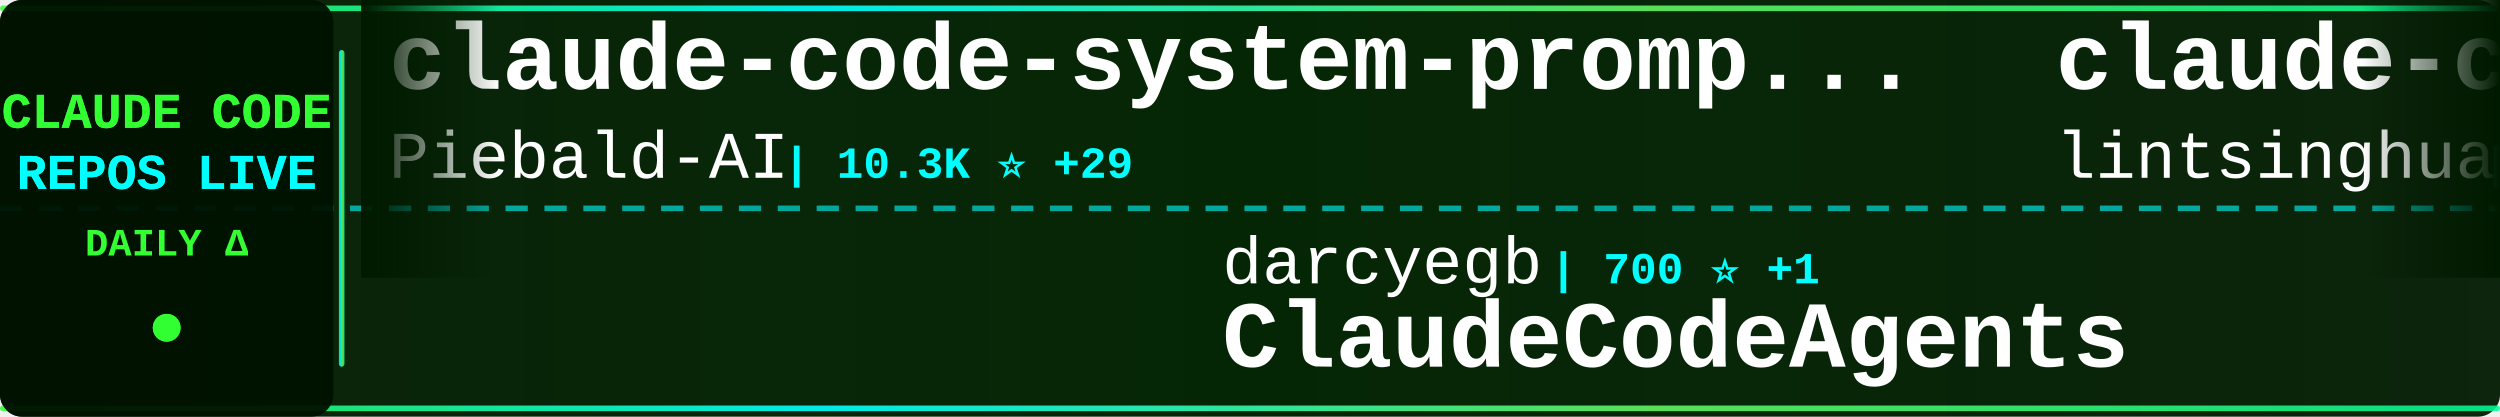
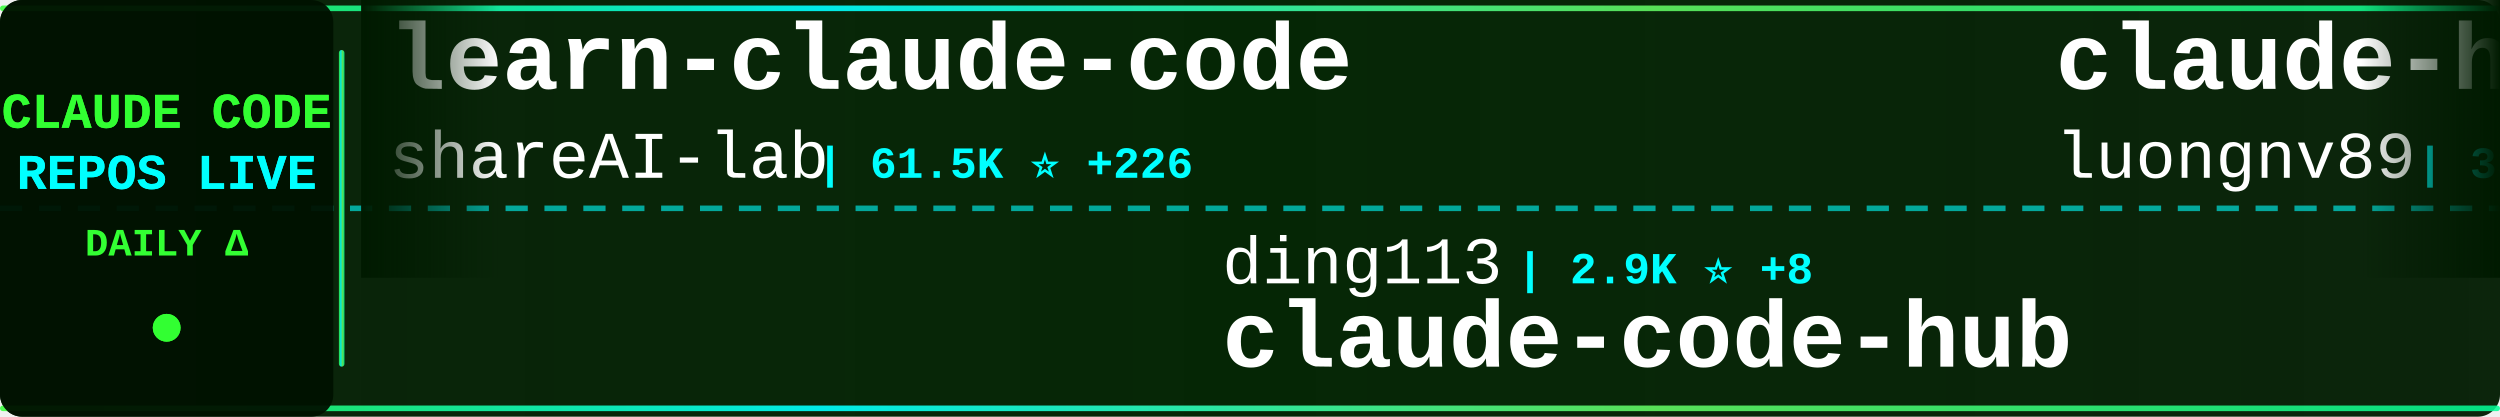
<svg xmlns="http://www.w3.org/2000/svg" width="900" height="150">
  <defs>
    <linearGradient id="tickerBg" x1="0%" y1="0%" x2="100%" y2="0%">
      <stop offset="0%" style="stop-color:#001a00;stop-opacity:0.95" />
      <stop offset="50%" style="stop-color:#002200;stop-opacity:0.98" />
      <stop offset="100%" style="stop-color:#001a00;stop-opacity:0.95" />
    </linearGradient>
    <linearGradient id="borderGrad" x1="0%" y1="0%" x2="100%" y2="0%">
      <stop offset="0%" style="stop-color:#33ff33;stop-opacity:0.85">
        <animate attributeName="stop-opacity" values="0.85;1;0.85" dur="2s" repeatCount="indefinite" />
      </stop>
      <stop offset="33%" style="stop-color:#00ffff;stop-opacity:0.9">
        <animate attributeName="stop-opacity" values="0.9;1;0.9" dur="2.2s" repeatCount="indefinite" />
      </stop>
      <stop offset="66%" style="stop-color:#66ff66;stop-opacity:0.85">
        <animate attributeName="stop-opacity" values="0.85;1;0.85" dur="1.8s" repeatCount="indefinite" />
      </stop>
      <stop offset="100%" style="stop-color:#00ff99;stop-opacity:0.85">
        <animate attributeName="stop-opacity" values="0.85;1;0.85" dur="2s" repeatCount="indefinite" />
      </stop>
    </linearGradient>
    <filter id="textGlow">
      <feGaussianBlur stdDeviation="0.1" result="coloredBlur" />
      <feMerge>
        <feMergeNode in="coloredBlur" />
        <feMergeNode in="SourceGraphic" />
      </feMerge>
    </filter>
    <filter id="metricGlow">
      <feGaussianBlur stdDeviation="0.2" result="coloredBlur" />
      <feMerge>
        <feMergeNode in="coloredBlur" />
        <feMergeNode in="SourceGraphic" />
      </feMerge>
    </filter>
    <linearGradient id="leftFade" x1="0%" y1="0%" x2="100%" y2="0%">
      <stop offset="0%" style="stop-color:#001a00;stop-opacity:1" />
      <stop offset="100%" style="stop-color:#001a00;stop-opacity:0" />
    </linearGradient>
    <linearGradient id="rightFade" x1="0%" y1="0%" x2="100%" y2="0%">
      <stop offset="0%" style="stop-color:#001a00;stop-opacity:0" />
      <stop offset="100%" style="stop-color:#001a00;stop-opacity:1" />
    </linearGradient>
  </defs>
  <rect width="900" height="150" fill="url(#tickerBg)" rx="8" />
  <rect x="0" y="2" width="900" height="2" fill="url(#borderGrad)" rx="1" />
  <rect x="0" y="146" width="900" height="2" fill="url(#borderGrad)" rx="1" />
  <line x1="0" y1="75" x2="900" y2="75" stroke="#00ffff" stroke-width="2" stroke-dasharray="8 6" opacity="0.6" />
  <rect x="0" y="0" width="120" height="150" fill="#001100" opacity="0.95" rx="8" />
  <text x="60" y="46" font-family="'Courier New', monospace" font-size="18" font-weight="bold" fill="#33ff33" text-anchor="middle" filter="url(#textGlow)">
    CLAUDE CODE
  </text>
  <text x="60" y="68" font-family="'Courier New', monospace" font-size="18" font-weight="bold" fill="#00ffff" text-anchor="middle" filter="url(#textGlow)">
    REPOS LIVE
  </text>
  <text x="60" y="92" font-family="'Courier New', monospace" font-size="14" font-weight="bold" fill="#33ff33" text-anchor="middle">
    DAILY Δ
  </text>
  <circle cx="60" cy="118" r="5" fill="#33ff33" filter="url(#metricGlow)">
    <animate attributeName="r" values="4;6;4" dur="1.5s" repeatCount="indefinite" />
    <animate attributeName="opacity" values="0.6;1;0.6" dur="1.5s" repeatCount="indefinite" />
  </circle>
  <rect x="122" y="18" width="2" height="114" fill="url(#borderGrad)" rx="1" />
  <clipPath id="tickerClip">
    <rect x="130" y="0" width="770" height="150" />
  </clipPath>
  <g clip-path="url(#tickerClip)">
    <g id="tickerItems">
      <animateTransform attributeName="transform" attributeType="XML" type="translate" from="0 0" to="-3000 0" dur="54s" repeatCount="indefinite" />
      <g transform="translate(0, 0)">
-         <text x="140" y="32" font-family="'Courier New', monospace" font-size="34" font-weight="bold" fill="#ffffff">claude-code-system-promp...</text>
-         <text x="140" y="64" font-family="'Courier New', monospace" font-size="24" font-weight="normal" fill="#ffffff" opacity="1.0">Piebald-AI</text>
-         <text x="282" y="64" font-family="'Courier New', monospace" font-size="16" font-weight="bold" fill="#00ffff"> | 10.3K ⭐ +29</text>
+         <text x="140" y="32" font-family="'Courier New', monospace" font-size="34" font-weight="bold" fill="#ffffff">learn-claude-code</text>
+         <text x="140" y="64" font-family="'Courier New', monospace" font-size="24" font-weight="normal" fill="#ffffff" opacity="1.0">shareAI-lab</text>
+         <text x="294" y="64" font-family="'Courier New', monospace" font-size="16" font-weight="bold" fill="#00ffff"> | 61.5K ⭐ +226</text>
      </g>
      <g transform="translate(300, 0)">
-         <text x="140" y="102" font-family="'Courier New', monospace" font-size="24" font-weight="normal" fill="#ffffff" opacity="1.0">darcyegb</text>
-         <text x="258" y="102" font-family="'Courier New', monospace" font-size="16" font-weight="bold" fill="#00ffff"> | 700 ⭐ +1</text>
-         <text x="140" y="132" font-family="'Courier New', monospace" font-size="34" font-weight="bold" fill="#ffffff">ClaudeCodeAgents</text>
+         <text x="140" y="102" font-family="'Courier New', monospace" font-size="24" font-weight="normal" fill="#ffffff" opacity="1.0">ding113</text>
+         <text x="246" y="102" font-family="'Courier New', monospace" font-size="16" font-weight="bold" fill="#00ffff"> | 2.9K ⭐ +8</text>
+         <text x="140" y="132" font-family="'Courier New', monospace" font-size="34" font-weight="bold" fill="#ffffff">claude-code-hub</text>
      </g>
      <g transform="translate(600, 0)">
-         <text x="140" y="32" font-family="'Courier New', monospace" font-size="34" font-weight="bold" fill="#ffffff">claude-code-book</text>
-         <text x="140" y="64" font-family="'Courier New', monospace" font-size="24" font-weight="normal" fill="#ffffff" opacity="1.0">lintsinghua</text>
-         <text x="294" y="64" font-family="'Courier New', monospace" font-size="16" font-weight="bold" fill="#00ffff"> | 3.3K ⭐ +16</text>
+         <text x="140" y="32" font-family="'Courier New', monospace" font-size="34" font-weight="bold" fill="#ffffff">claude-howto</text>
+         <text x="140" y="64" font-family="'Courier New', monospace" font-size="24" font-weight="normal" fill="#ffffff" opacity="1.0">luongnv89</text>
+         <text x="270" y="64" font-family="'Courier New', monospace" font-size="16" font-weight="bold" fill="#00ffff"> | 33.6K ⭐ +119</text>
      </g>
      <g transform="translate(900, 0)">
-         <text x="140" y="102" font-family="'Courier New', monospace" font-size="24" font-weight="normal" fill="#ffffff" opacity="1.0">nanocoai</text>
-         <text x="258" y="102" font-family="'Courier New', monospace" font-size="16" font-weight="bold" fill="#00ffff"> | 29.1K ⭐ +54</text>
-         <text x="140" y="132" font-family="'Courier New', monospace" font-size="34" font-weight="bold" fill="#ffffff">nanoclaw</text>
+         <text x="140" y="102" font-family="'Courier New', monospace" font-size="24" font-weight="normal" fill="#ffffff" opacity="1.0">diet103</text>
+         <text x="246" y="102" font-family="'Courier New', monospace" font-size="16" font-weight="bold" fill="#00ffff"> | 9.7K ⭐ +2</text>
+         <text x="140" y="132" font-family="'Courier New', monospace" font-size="34" font-weight="bold" fill="#ffffff">claude-code-infrastructu...</text>
      </g>
      <g transform="translate(1200, 0)">
-         <text x="140" y="32" font-family="'Courier New', monospace" font-size="34" font-weight="bold" fill="#ffffff">claude-code-source-code</text>
-         <text x="140" y="64" font-family="'Courier New', monospace" font-size="24" font-weight="normal" fill="#ffffff" opacity="1.0">777genius</text>
-         <text x="270" y="64" font-family="'Courier New', monospace" font-size="16" font-weight="bold" fill="#00ffff"> | 913 ⭐</text>
+         <text x="140" y="32" font-family="'Courier New', monospace" font-size="34" font-weight="bold" fill="#ffffff">claude-code-ultimate-gui...</text>
+         <text x="140" y="64" font-family="'Courier New', monospace" font-size="24" font-weight="normal" fill="#ffffff" opacity="1.0">FlorianBruniaux</text>
+         <text x="342" y="64" font-family="'Courier New', monospace" font-size="16" font-weight="bold" fill="#00ffff"> | 4.4K ⭐ +18</text>
      </g>
      <g transform="translate(1500, 0)">
-         <text x="140" y="102" font-family="'Courier New', monospace" font-size="24" font-weight="normal" fill="#ffffff" opacity="1.0">router-for-me</text>
-         <text x="318" y="102" font-family="'Courier New', monospace" font-size="16" font-weight="bold" fill="#00ffff"> | 33.6K ⭐ +244</text>
-         <text x="140" y="132" font-family="'Courier New', monospace" font-size="34" font-weight="bold" fill="#ffffff">CLIProxyAPI</text>
+         <text x="140" y="102" font-family="'Courier New', monospace" font-size="24" font-weight="normal" fill="#ffffff" opacity="1.0">KPR111</text>
+         <text x="234" y="102" font-family="'Courier New', monospace" font-size="16" font-weight="bold" fill="#00ffff"> | 17 ⭐</text>
+         <text x="140" y="132" font-family="'Courier New', monospace" font-size="34" font-weight="bold" fill="#ffffff">Claude-Code</text>
      </g>
      <g transform="translate(1800, 0)">
-         <text x="140" y="32" font-family="'Courier New', monospace" font-size="34" font-weight="bold" fill="#ffffff">oh-my-claudecode</text>
-         <text x="140" y="64" font-family="'Courier New', monospace" font-size="24" font-weight="normal" fill="#ffffff" opacity="1.0">Yeachan-Heo</text>
-         <text x="294" y="64" font-family="'Courier New', monospace" font-size="16" font-weight="bold" fill="#00ffff"> | 34.3K ⭐ +115</text>
+         <text x="140" y="32" font-family="'Courier New', monospace" font-size="34" font-weight="bold" fill="#ffffff">claude-code-webui</text>
+         <text x="140" y="64" font-family="'Courier New', monospace" font-size="24" font-weight="normal" fill="#ffffff" opacity="1.0">sugyan</text>
+         <text x="234" y="64" font-family="'Courier New', monospace" font-size="16" font-weight="bold" fill="#00ffff"> | 1.1K ⭐ +2</text>
      </g>
      <g transform="translate(2100, 0)">
-         <text x="140" y="102" font-family="'Courier New', monospace" font-size="24" font-weight="normal" fill="#ffffff" opacity="1.0">lorryjovens-hub</text>
-         <text x="342" y="102" font-family="'Courier New', monospace" font-size="16" font-weight="bold" fill="#00ffff"> | 1.6K ⭐ +1</text>
-         <text x="140" y="132" font-family="'Courier New', monospace" font-size="34" font-weight="bold" fill="#ffffff">claude-code-rust</text>
+         <text x="140" y="102" font-family="'Courier New', monospace" font-size="24" font-weight="normal" fill="#ffffff" opacity="1.0">Cranot</text>
+         <text x="234" y="102" font-family="'Courier New', monospace" font-size="16" font-weight="bold" fill="#00ffff"> | 2.8K ⭐ +2</text>
+         <text x="140" y="132" font-family="'Courier New', monospace" font-size="34" font-weight="bold" fill="#ffffff">claude-code-guide</text>
      </g>
      <g transform="translate(2400, 0)">
-         <text x="140" y="32" font-family="'Courier New', monospace" font-size="34" font-weight="bold" fill="#ffffff">claude_code_src</text>
-         <text x="140" y="64" font-family="'Courier New', monospace" font-size="24" font-weight="normal" fill="#ffffff" opacity="1.0">ponponon</text>
-         <text x="258" y="64" font-family="'Courier New', monospace" font-size="16" font-weight="bold" fill="#00ffff"> | 2.2K ⭐ +1</text>
+         <text x="140" y="32" font-family="'Courier New', monospace" font-size="34" font-weight="bold" fill="#ffffff">free-claude-code</text>
+         <text x="140" y="64" font-family="'Courier New', monospace" font-size="24" font-weight="normal" fill="#ffffff" opacity="1.0">Alishahryar1</text>
+         <text x="306" y="64" font-family="'Courier New', monospace" font-size="16" font-weight="bold" fill="#00ffff"> | 26.6K ⭐ +741</text>
      </g>
      <g transform="translate(2700, 0)">
+         <text x="140" y="102" font-family="'Courier New', monospace" font-size="24" font-weight="normal" fill="#ffffff" opacity="1.0">hangsman</text>
+         <text x="258" y="102" font-family="'Courier New', monospace" font-size="16" font-weight="bold" fill="#00ffff"> | 780 ⭐</text>
+         <text x="140" y="132" font-family="'Courier New', monospace" font-size="34" font-weight="bold" fill="#ffffff">claude-code-source</text>
+       </g>
+       <g transform="translate(3000, 0)">
+         <text x="140" y="32" font-family="'Courier New', monospace" font-size="34" font-weight="bold" fill="#ffffff">learn-claude-code</text>
+         <text x="140" y="64" font-family="'Courier New', monospace" font-size="24" font-weight="normal" fill="#ffffff" opacity="1.0">shareAI-lab</text>
+         <text x="294" y="64" font-family="'Courier New', monospace" font-size="16" font-weight="bold" fill="#00ffff"> | 61.5K ⭐ +226</text>
+       </g>
+       <g transform="translate(3300, 0)">
        <text x="140" y="102" font-family="'Courier New', monospace" font-size="24" font-weight="normal" fill="#ffffff" opacity="1.0">ding113</text>
-         <text x="246" y="102" font-family="'Courier New', monospace" font-size="16" font-weight="bold" fill="#00ffff"> | 2.9K ⭐ +10</text>
+         <text x="246" y="102" font-family="'Courier New', monospace" font-size="16" font-weight="bold" fill="#00ffff"> | 2.9K ⭐ +8</text>
        <text x="140" y="132" font-family="'Courier New', monospace" font-size="34" font-weight="bold" fill="#ffffff">claude-code-hub</text>
      </g>
-       <g transform="translate(3000, 0)">
-         <text x="140" y="32" font-family="'Courier New', monospace" font-size="34" font-weight="bold" fill="#ffffff">claude-code-system-promp...</text>
-         <text x="140" y="64" font-family="'Courier New', monospace" font-size="24" font-weight="normal" fill="#ffffff" opacity="1.0">Piebald-AI</text>
-         <text x="282" y="64" font-family="'Courier New', monospace" font-size="16" font-weight="bold" fill="#00ffff"> | 10.3K ⭐ +29</text>
-       </g>
-       <g transform="translate(3300, 0)">
-         <text x="140" y="102" font-family="'Courier New', monospace" font-size="24" font-weight="normal" fill="#ffffff" opacity="1.0">darcyegb</text>
-         <text x="258" y="102" font-family="'Courier New', monospace" font-size="16" font-weight="bold" fill="#00ffff"> | 700 ⭐ +1</text>
-         <text x="140" y="132" font-family="'Courier New', monospace" font-size="34" font-weight="bold" fill="#ffffff">ClaudeCodeAgents</text>
-       </g>
      <g transform="translate(3600, 0)">
-         <text x="140" y="32" font-family="'Courier New', monospace" font-size="34" font-weight="bold" fill="#ffffff">claude-code-book</text>
-         <text x="140" y="64" font-family="'Courier New', monospace" font-size="24" font-weight="normal" fill="#ffffff" opacity="1.0">lintsinghua</text>
-         <text x="294" y="64" font-family="'Courier New', monospace" font-size="16" font-weight="bold" fill="#00ffff"> | 3.3K ⭐ +16</text>
+         <text x="140" y="32" font-family="'Courier New', monospace" font-size="34" font-weight="bold" fill="#ffffff">claude-howto</text>
+         <text x="140" y="64" font-family="'Courier New', monospace" font-size="24" font-weight="normal" fill="#ffffff" opacity="1.0">luongnv89</text>
+         <text x="270" y="64" font-family="'Courier New', monospace" font-size="16" font-weight="bold" fill="#00ffff"> | 33.6K ⭐ +119</text>
      </g>
      <g transform="translate(3900, 0)">
-         <text x="140" y="102" font-family="'Courier New', monospace" font-size="24" font-weight="normal" fill="#ffffff" opacity="1.0">nanocoai</text>
-         <text x="258" y="102" font-family="'Courier New', monospace" font-size="16" font-weight="bold" fill="#00ffff"> | 29.1K ⭐ +54</text>
-         <text x="140" y="132" font-family="'Courier New', monospace" font-size="34" font-weight="bold" fill="#ffffff">nanoclaw</text>
+         <text x="140" y="102" font-family="'Courier New', monospace" font-size="24" font-weight="normal" fill="#ffffff" opacity="1.0">diet103</text>
+         <text x="246" y="102" font-family="'Courier New', monospace" font-size="16" font-weight="bold" fill="#00ffff"> | 9.7K ⭐ +2</text>
+         <text x="140" y="132" font-family="'Courier New', monospace" font-size="34" font-weight="bold" fill="#ffffff">claude-code-infrastructu...</text>
      </g>
    </g>
  </g>
  <rect x="130" y="0" width="50" height="100" fill="url(#leftFade)" />
  <rect x="850" y="0" width="50" height="100" fill="url(#rightFade)" />
</svg>
